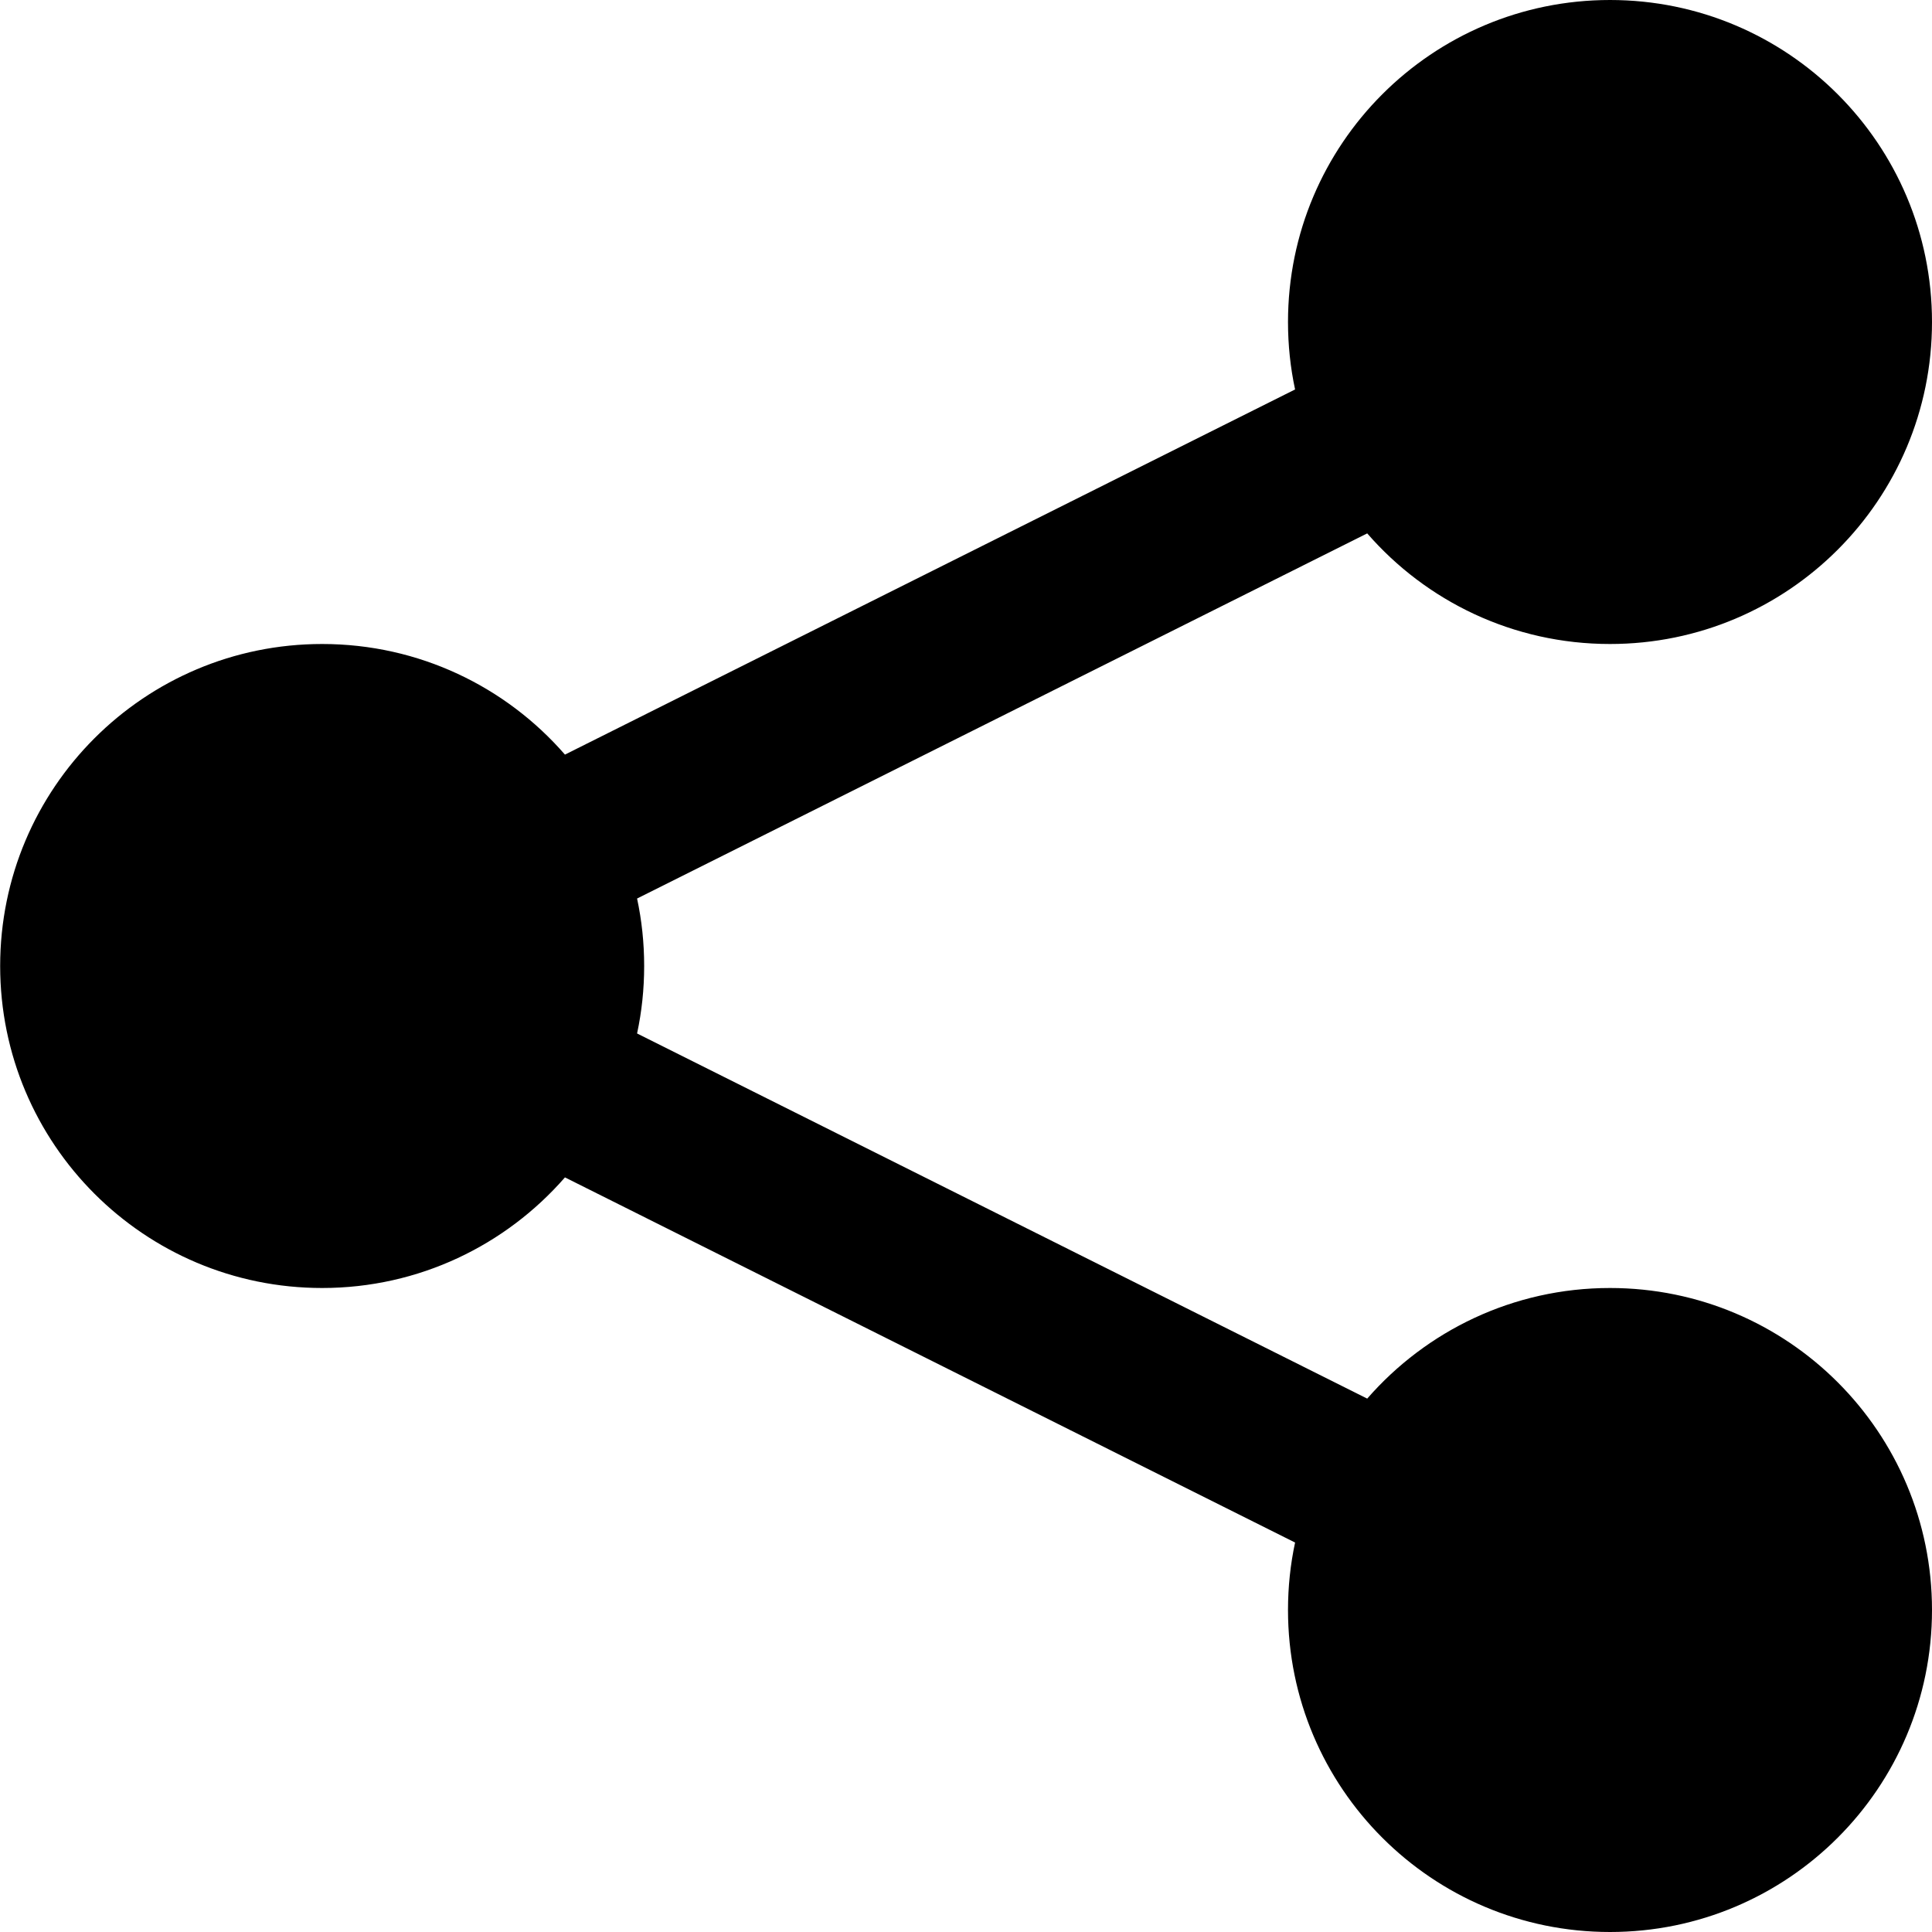
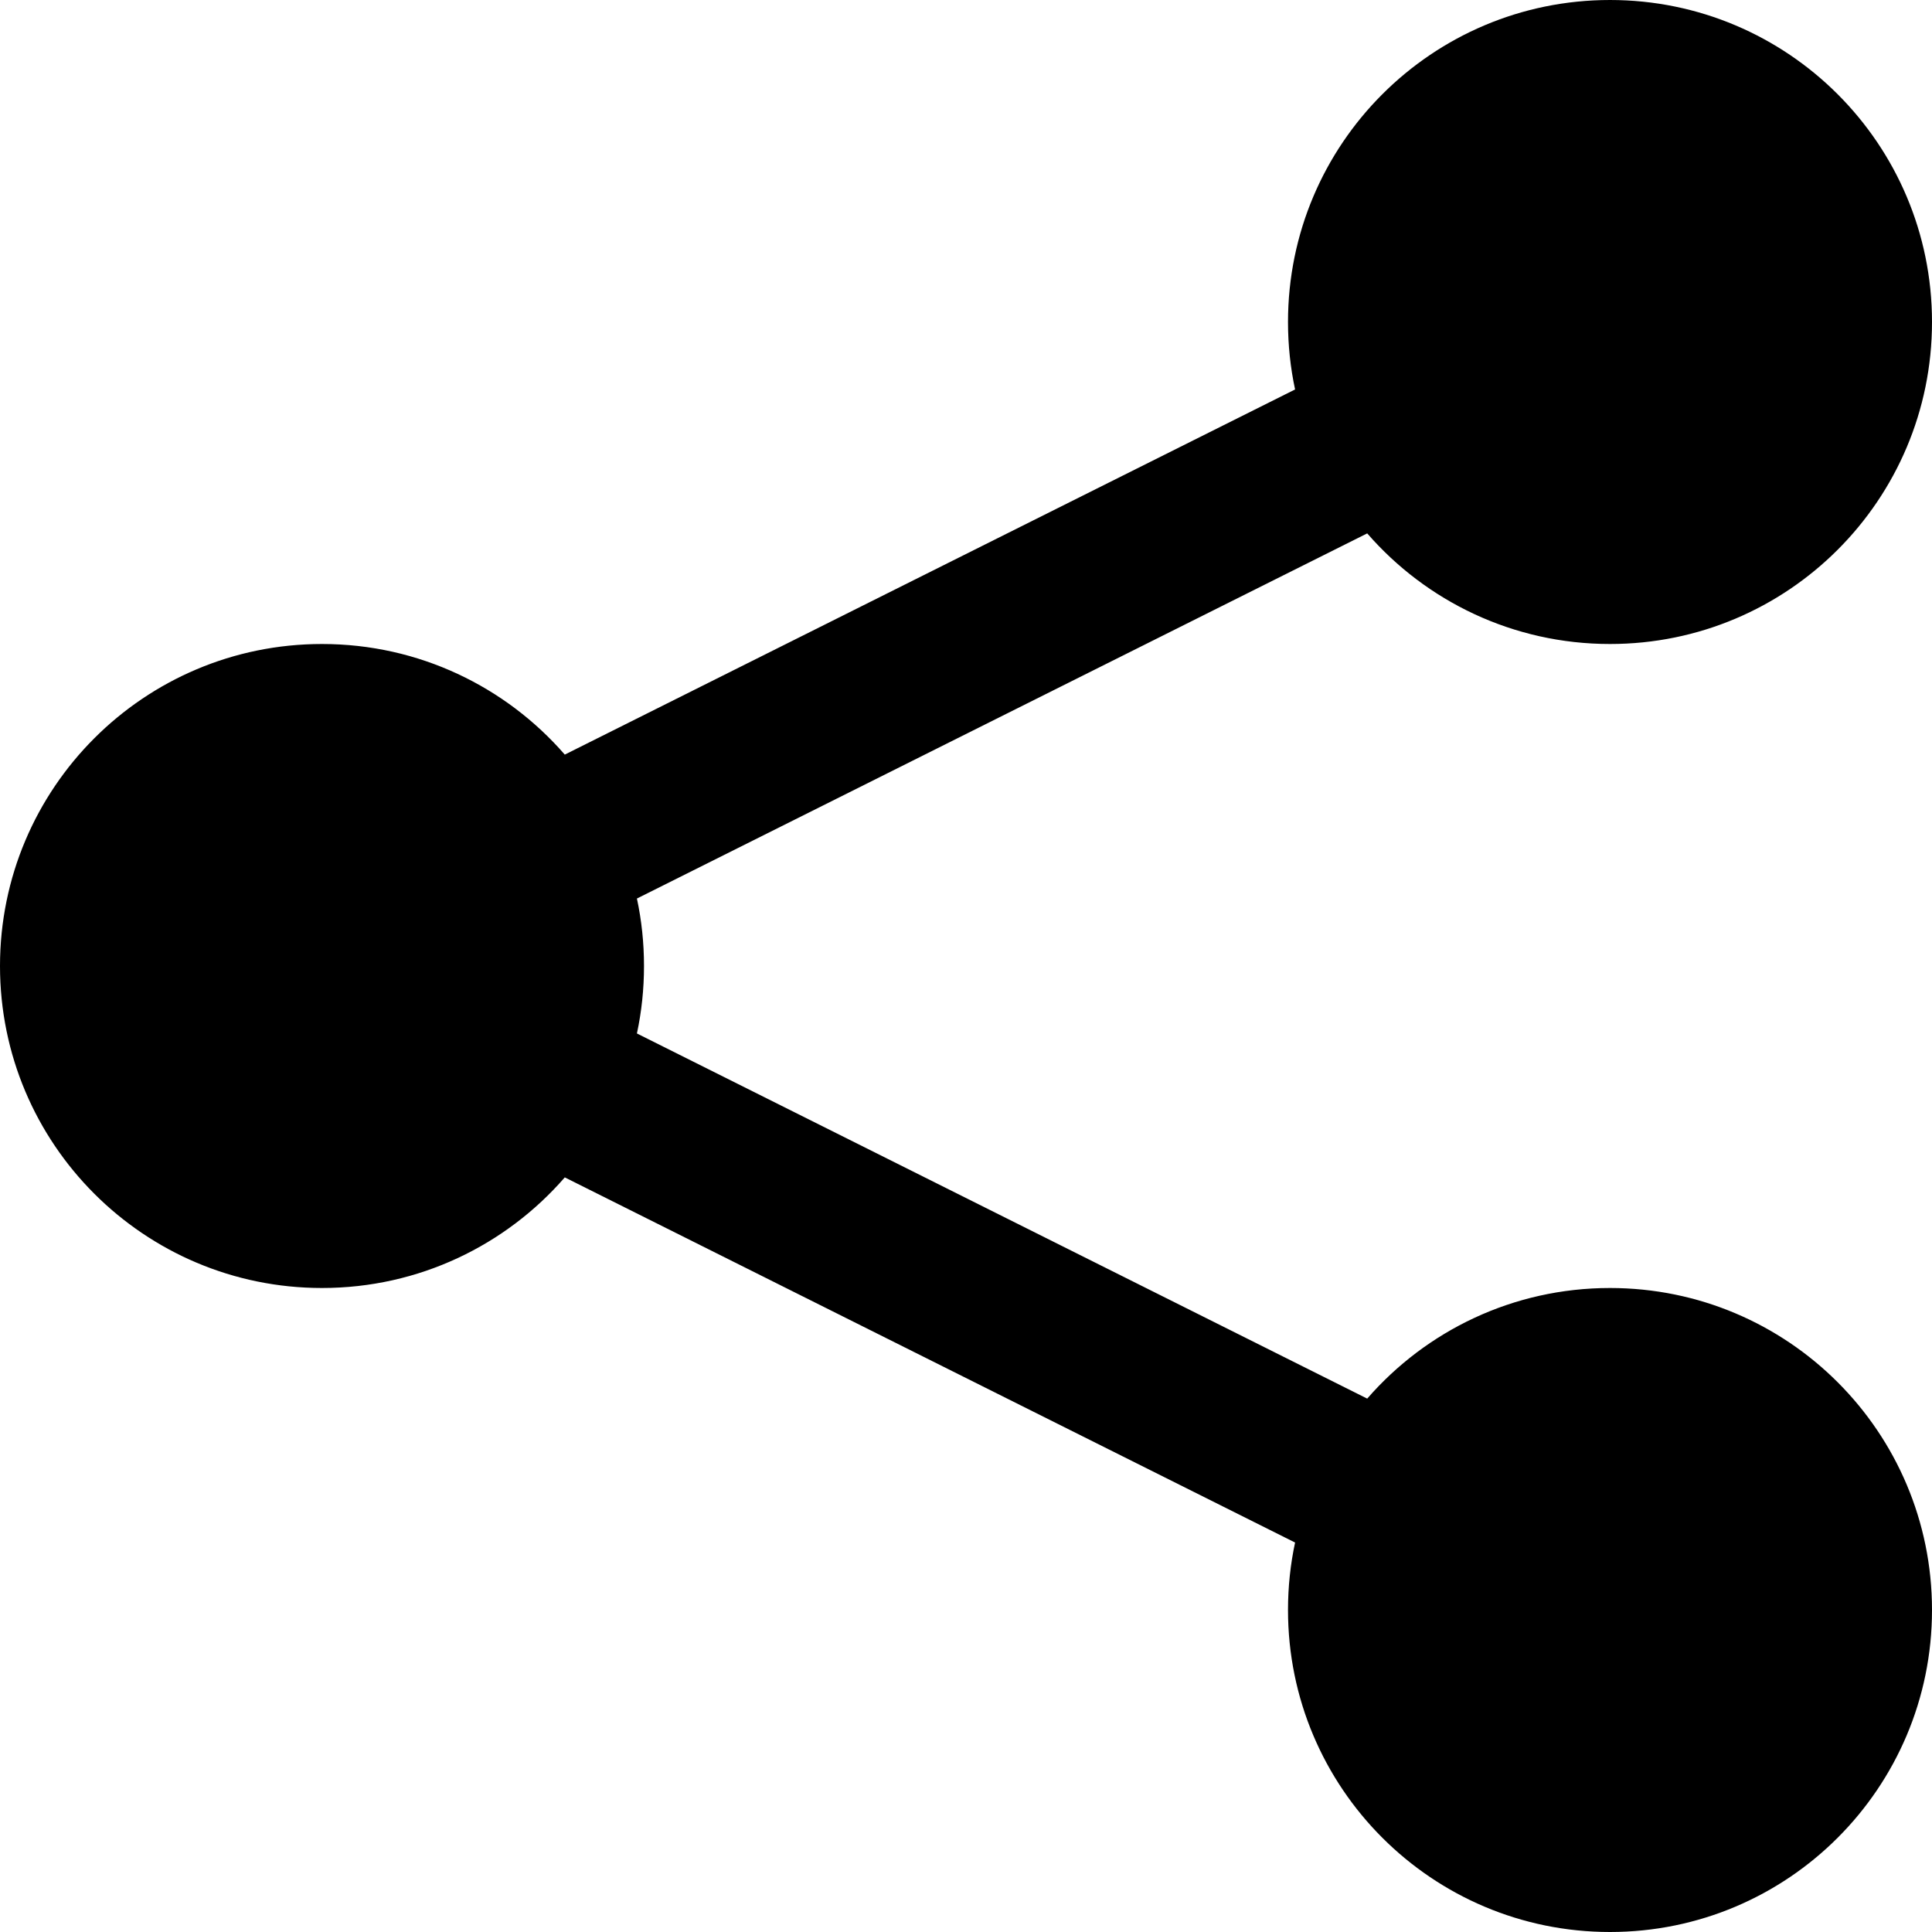
- <svg xmlns="http://www.w3.org/2000/svg" version="1.1" width="12" height="12" viewBox="0 0 12 12">
-   <path d="M12 2c0 1.105-0.895 2-2 2-0.602 0-1.142-0.266-1.508-0.687l-4.535 2.268c0.029 0.135 0.044 0.275 0.044 0.419s-0.015 0.284-0.044 0.419l4.535 2.268c0.367-0.421 0.907-0.687 1.508-0.687 1.105 0 2 0.895 2 2s-0.895 2-2 2c-1.105 0-2-0.895-2-2 0-0.144 0.015-0.284 0.044-0.419l-4.535-2.268c-0.367 0.421-0.907 0.687-1.508 0.687-1.105 0-2-0.895-2-2s0.895-2 2-2c0.602 0 1.142 0.266 1.508 0.687l4.535-2.268c-0.029-0.135-0.044-0.275-0.044-0.419 0-1.105 0.895-2 2-2s2 0.895 2 2z" />
+ <svg width="12" height="12" viewBox="0 0 12 12">
+   <path d="M12 2C12 3.105 11.105 4 10 4C9.398 4 8.858 3.734 8.492 3.313L3.956 5.581C3.985 5.716 4 5.856 4 6C4 6.144 3.985 6.284 3.956 6.419L8.492 8.687C8.858 8.266 9.398 8 10 8C11.105 8 12 8.895 12 10C12 11.105 11.105 12 10 12C8.895 12 8 11.105 8 10C8 9.856 8.015 9.716 8.044 9.581L3.508 7.313C3.142 7.734 2.602 8 2 8C0.895 8 0 7.105 0 6C0 4.895 0.895 4 2 4C2.602 4 3.142 4.266 3.508 4.687L8.044 2.419C8.015 2.284 8 2.144 8 2C8 0.895 8.895 0 10 0C11.105 0 12 0.895 12 2Z" />
</svg>
